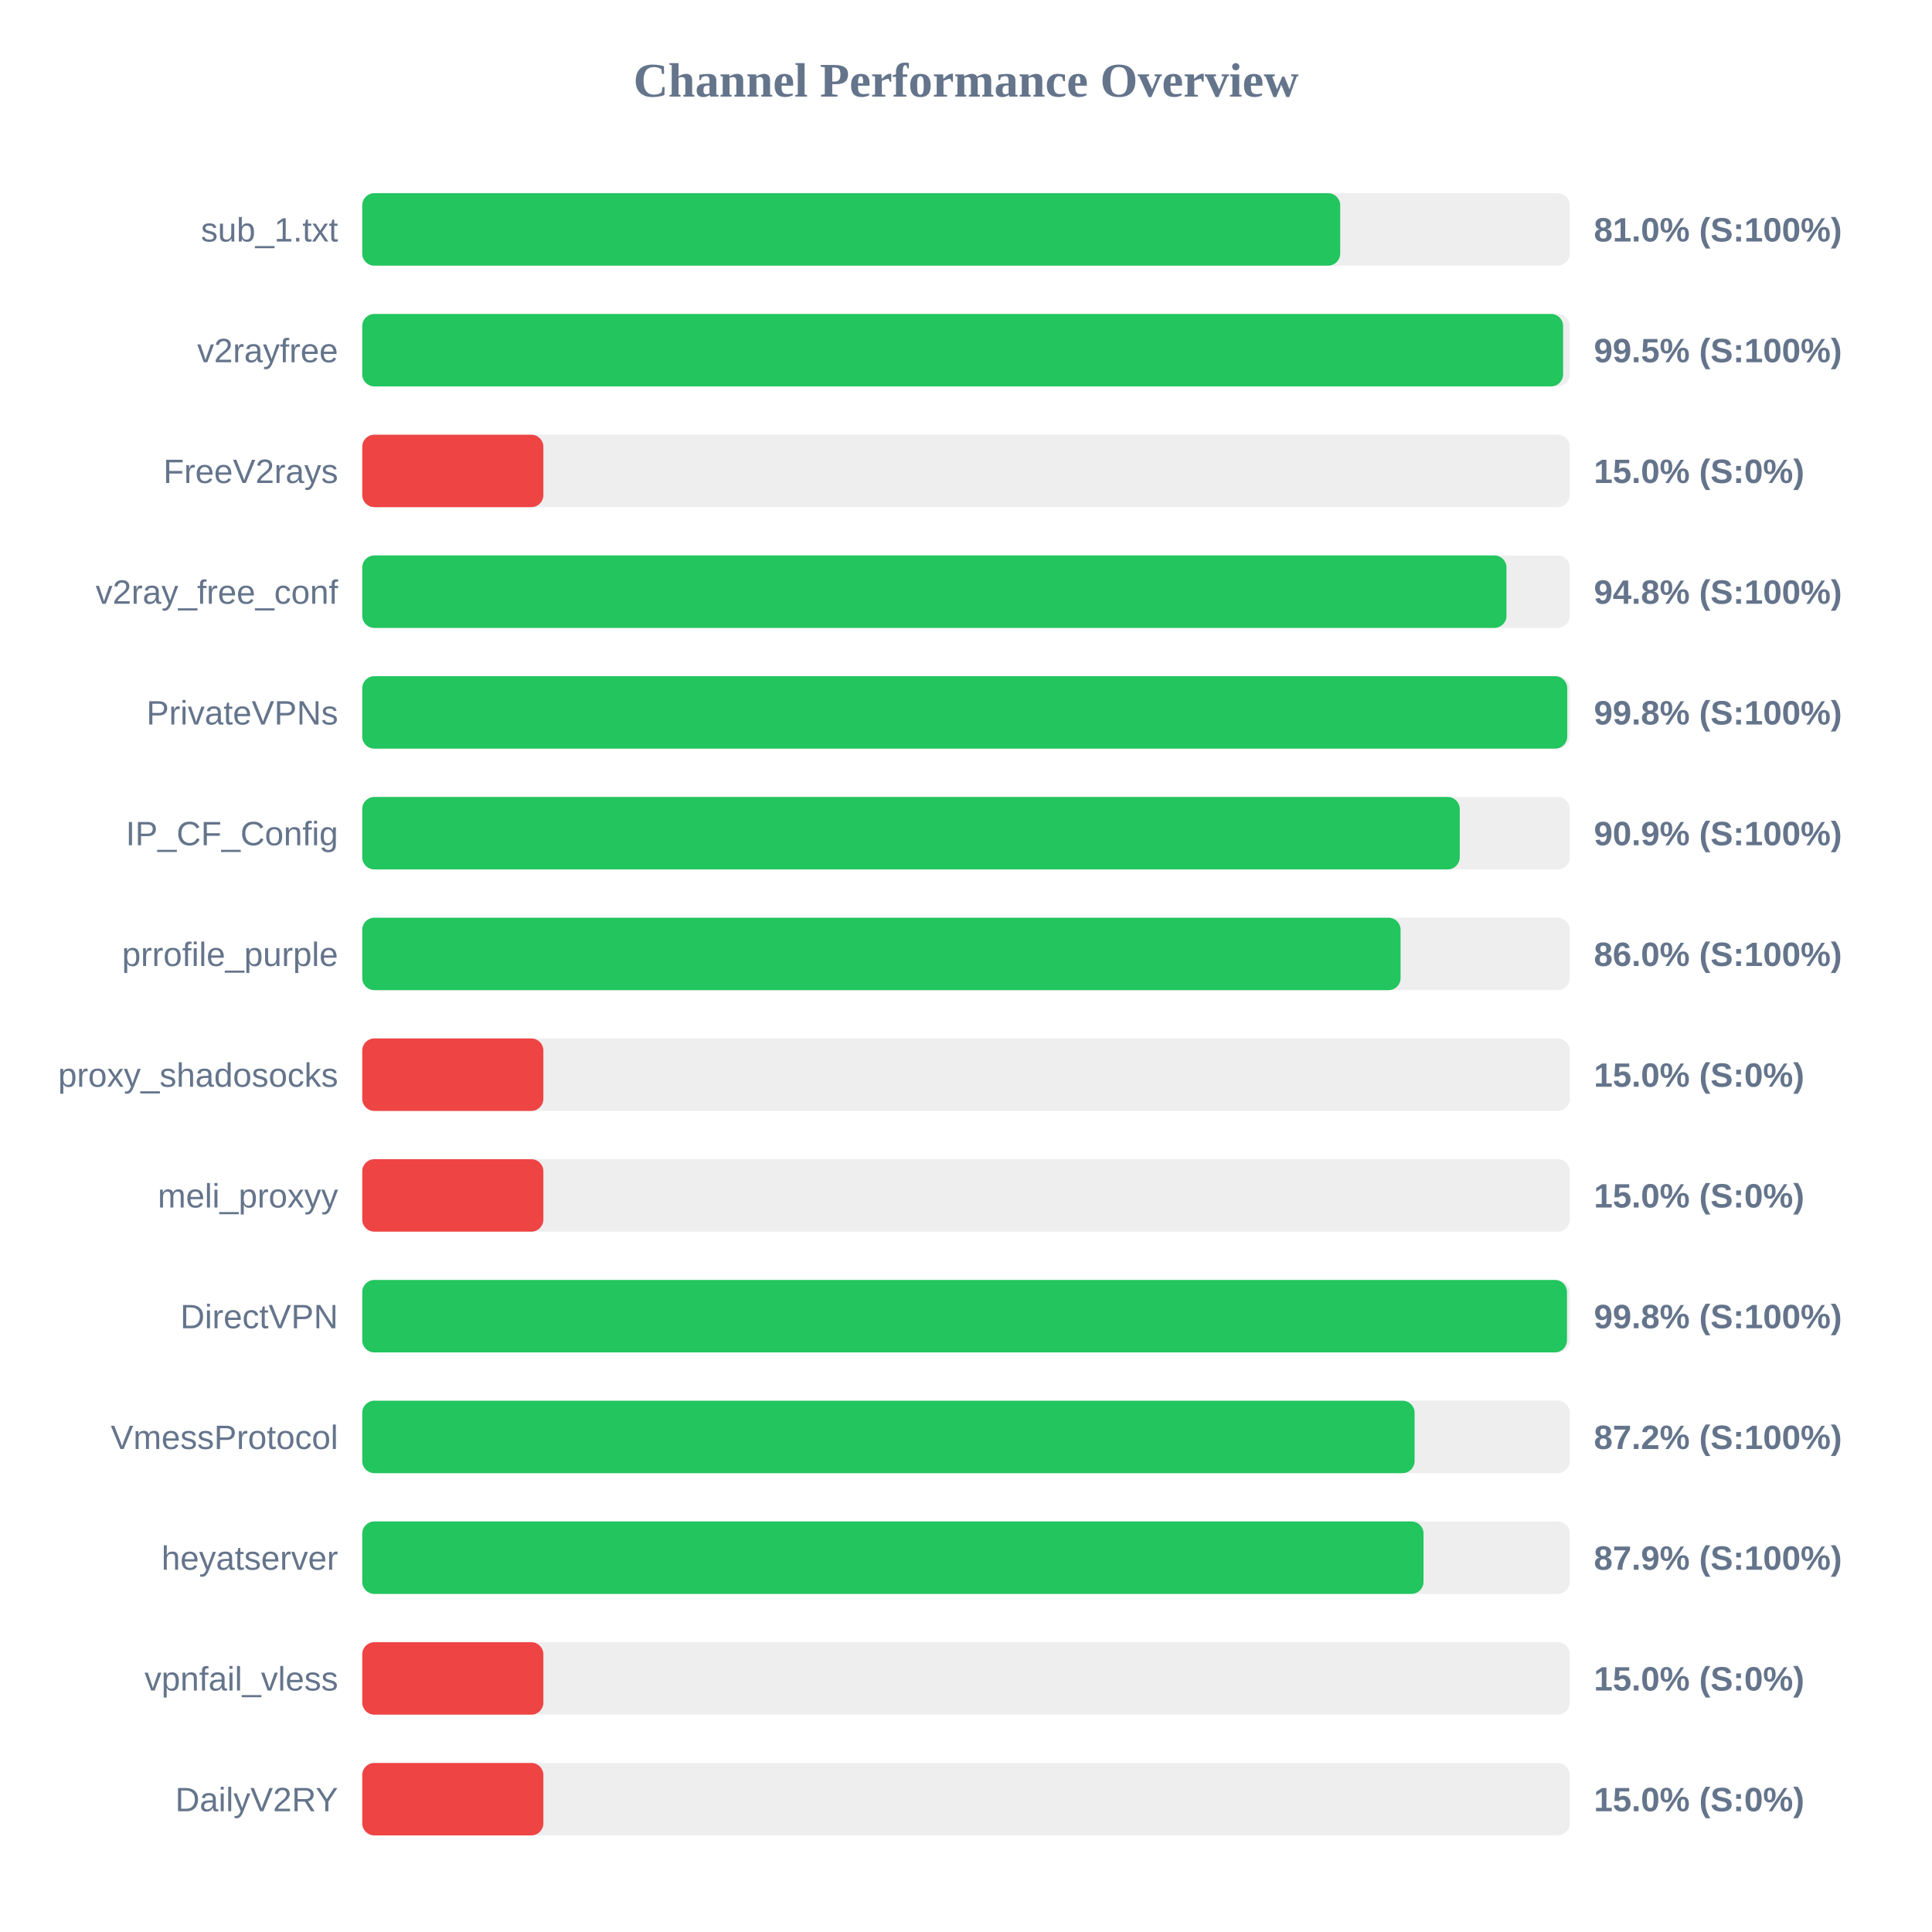
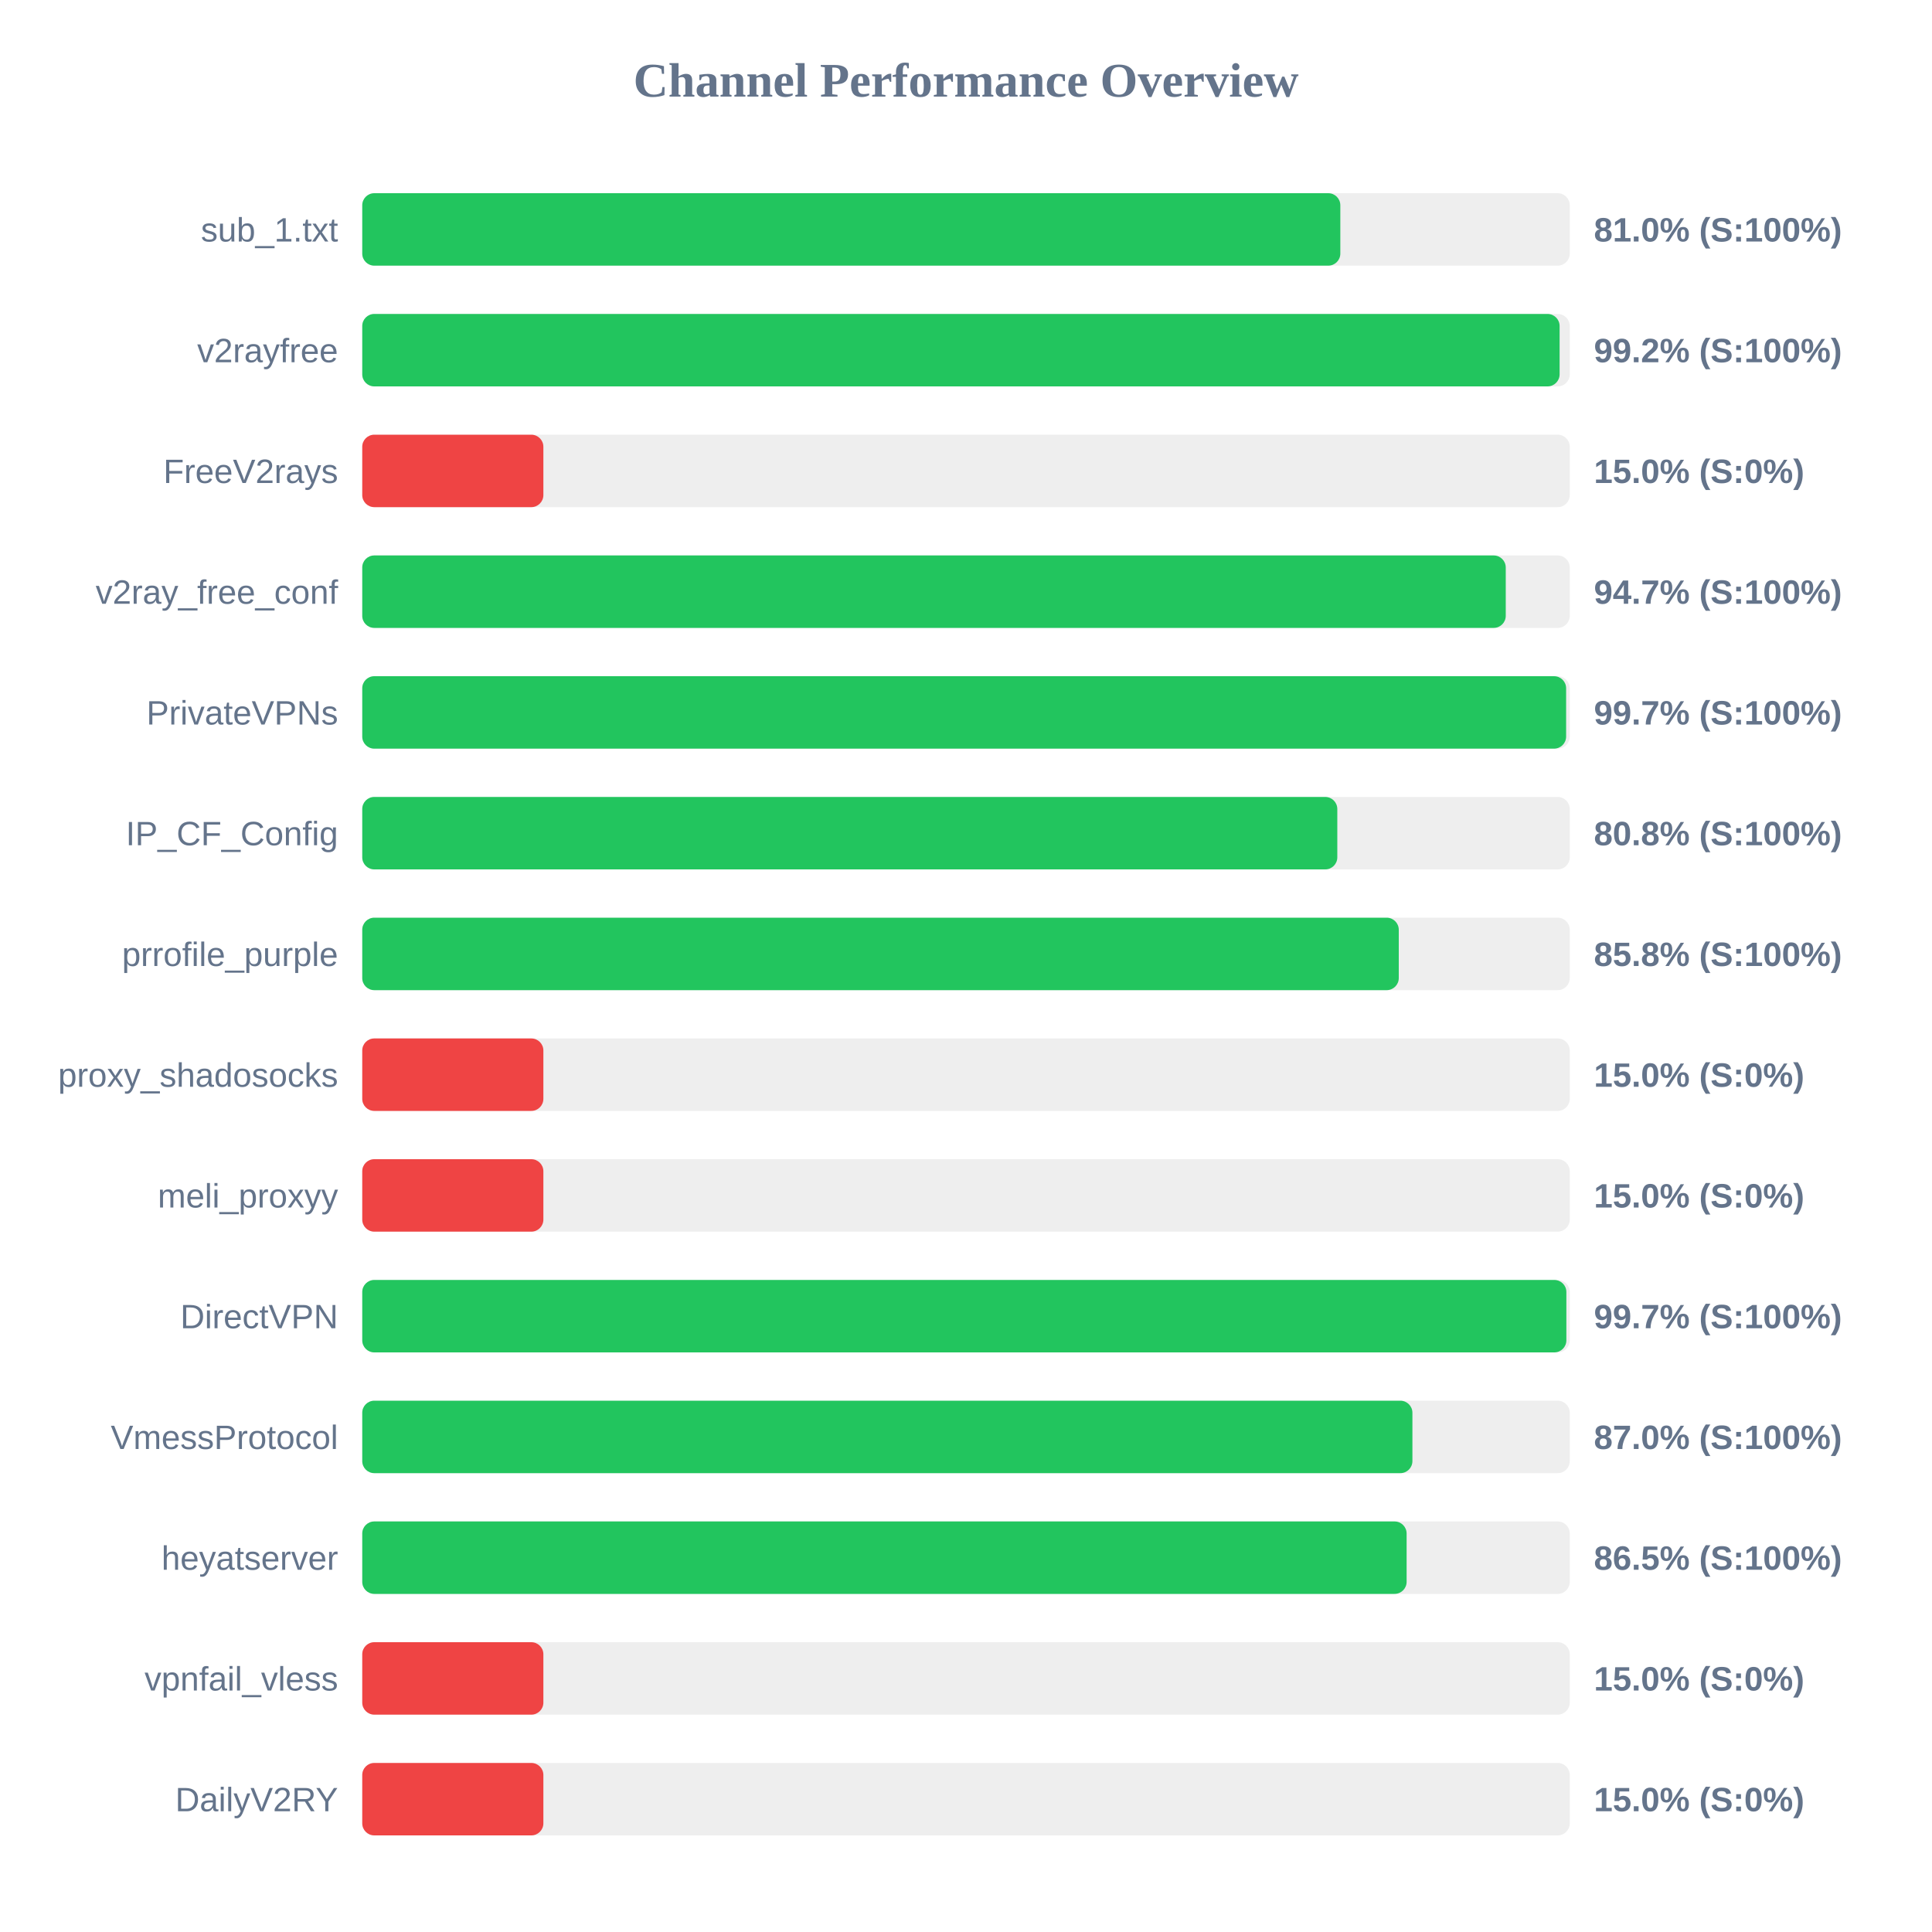
<svg xmlns="http://www.w3.org/2000/svg" width="800" height="800" version="1.1">
  <style>
        .row { font: 14px Arial; fill: #64748b; }
        .score { font: bold 14px Arial; fill: #64748b; }
    </style>
  <text x="400" y="40" text-anchor="middle" font-size="20px" font-weight="bold" fill="#64748b">Channel Performance Overview</text>
  <rect x="150" y="80" width="500" height="30" fill="#eee" rx="5" />
-   <rect x="150" y="80" width="404.95" height="30" fill="#22c55e" rx="5" />
+   <rect x="150" y="80" width="405.0" height="30" fill="#22c55e" rx="5" />
  <text x="140" y="100" text-anchor="end" class="row">sub_1.txt</text>
  <text x="660" y="100" text-anchor="start" class="score">81.0% (S:100%)</text>
  <rect x="150" y="130" width="500" height="30" fill="#eee" rx="5" />
-   <rect x="150" y="130" width="497.25" height="30" fill="#22c55e" rx="5" />
+   <rect x="150" y="130" width="495.8" height="30" fill="#22c55e" rx="5" />
  <text x="140" y="150" text-anchor="end" class="row">v2rayfree</text>
-   <text x="660" y="150" text-anchor="start" class="score">99.5% (S:100%)</text>
+   <text x="660" y="150" text-anchor="start" class="score">99.2% (S:100%)</text>
  <rect x="150" y="180" width="500" height="30" fill="#eee" rx="5" />
  <rect x="150" y="180" width="75.0" height="30" fill="#ef4444" rx="5" />
  <text x="140" y="200" text-anchor="end" class="row">FreeV2rays</text>
  <text x="660" y="200" text-anchor="start" class="score">15.0% (S:0%)</text>
  <rect x="150" y="230" width="500" height="30" fill="#eee" rx="5" />
-   <rect x="150" y="230" width="473.8" height="30" fill="#22c55e" rx="5" />
+   <rect x="150" y="230" width="473.5" height="30" fill="#22c55e" rx="5" />
  <text x="140" y="250" text-anchor="end" class="row">v2ray_free_conf</text>
-   <text x="660" y="250" text-anchor="start" class="score">94.8% (S:100%)</text>
+   <text x="660" y="250" text-anchor="start" class="score">94.7% (S:100%)</text>
  <rect x="150" y="280" width="500" height="30" fill="#eee" rx="5" />
-   <rect x="150" y="280" width="498.95" height="30" fill="#22c55e" rx="5" />
+   <rect x="150" y="280" width="498.5" height="30" fill="#22c55e" rx="5" />
  <text x="140" y="300" text-anchor="end" class="row">PrivateVPNs</text>
-   <text x="660" y="300" text-anchor="start" class="score">99.8% (S:100%)</text>
+   <text x="660" y="300" text-anchor="start" class="score">99.7% (S:100%)</text>
  <rect x="150" y="330" width="500" height="30" fill="#eee" rx="5" />
-   <rect x="150" y="330" width="454.45" height="30" fill="#22c55e" rx="5" />
+   <rect x="150" y="330" width="403.75" height="30" fill="#22c55e" rx="5" />
  <text x="140" y="350" text-anchor="end" class="row">IP_CF_Config</text>
-   <text x="660" y="350" text-anchor="start" class="score">90.9% (S:100%)</text>
+   <text x="660" y="350" text-anchor="start" class="score">80.8% (S:100%)</text>
  <rect x="150" y="380" width="500" height="30" fill="#eee" rx="5" />
-   <rect x="150" y="380" width="429.95" height="30" fill="#22c55e" rx="5" />
+   <rect x="150" y="380" width="429.2" height="30" fill="#22c55e" rx="5" />
  <text x="140" y="400" text-anchor="end" class="row">prrofile_purple</text>
-   <text x="660" y="400" text-anchor="start" class="score">86.0% (S:100%)</text>
+   <text x="660" y="400" text-anchor="start" class="score">85.8% (S:100%)</text>
  <rect x="150" y="430" width="500" height="30" fill="#eee" rx="5" />
  <rect x="150" y="430" width="75.0" height="30" fill="#ef4444" rx="5" />
  <text x="140" y="450" text-anchor="end" class="row">proxy_shadosocks</text>
  <text x="660" y="450" text-anchor="start" class="score">15.0% (S:0%)</text>
  <rect x="150" y="480" width="500" height="30" fill="#eee" rx="5" />
  <rect x="150" y="480" width="75.0" height="30" fill="#ef4444" rx="5" />
  <text x="140" y="500" text-anchor="end" class="row">meli_proxyy</text>
  <text x="660" y="500" text-anchor="start" class="score">15.0% (S:0%)</text>
  <rect x="150" y="530" width="500" height="30" fill="#eee" rx="5" />
-   <rect x="150" y="530" width="498.85" height="30" fill="#22c55e" rx="5" />
+   <rect x="150" y="530" width="498.6" height="30" fill="#22c55e" rx="5" />
  <text x="140" y="550" text-anchor="end" class="row">DirectVPN</text>
-   <text x="660" y="550" text-anchor="start" class="score">99.8% (S:100%)</text>
+   <text x="660" y="550" text-anchor="start" class="score">99.7% (S:100%)</text>
  <rect x="150" y="580" width="500" height="30" fill="#eee" rx="5" />
-   <rect x="150" y="580" width="435.75" height="30" fill="#22c55e" rx="5" />
+   <rect x="150" y="580" width="434.85" height="30" fill="#22c55e" rx="5" />
  <text x="140" y="600" text-anchor="end" class="row">VmessProtocol</text>
-   <text x="660" y="600" text-anchor="start" class="score">87.2% (S:100%)</text>
+   <text x="660" y="600" text-anchor="start" class="score">87.0% (S:100%)</text>
  <rect x="150" y="630" width="500" height="30" fill="#eee" rx="5" />
-   <rect x="150" y="630" width="439.45" height="30" fill="#22c55e" rx="5" />
+   <rect x="150" y="630" width="432.45" height="30" fill="#22c55e" rx="5" />
  <text x="140" y="650" text-anchor="end" class="row">heyatserver</text>
-   <text x="660" y="650" text-anchor="start" class="score">87.9% (S:100%)</text>
+   <text x="660" y="650" text-anchor="start" class="score">86.5% (S:100%)</text>
  <rect x="150" y="680" width="500" height="30" fill="#eee" rx="5" />
  <rect x="150" y="680" width="75.0" height="30" fill="#ef4444" rx="5" />
  <text x="140" y="700" text-anchor="end" class="row">vpnfail_vless</text>
  <text x="660" y="700" text-anchor="start" class="score">15.0% (S:0%)</text>
  <rect x="150" y="730" width="500" height="30" fill="#eee" rx="5" />
  <rect x="150" y="730" width="75.0" height="30" fill="#ef4444" rx="5" />
  <text x="140" y="750" text-anchor="end" class="row">DailyV2RY</text>
  <text x="660" y="750" text-anchor="start" class="score">15.0% (S:0%)</text>
</svg>
